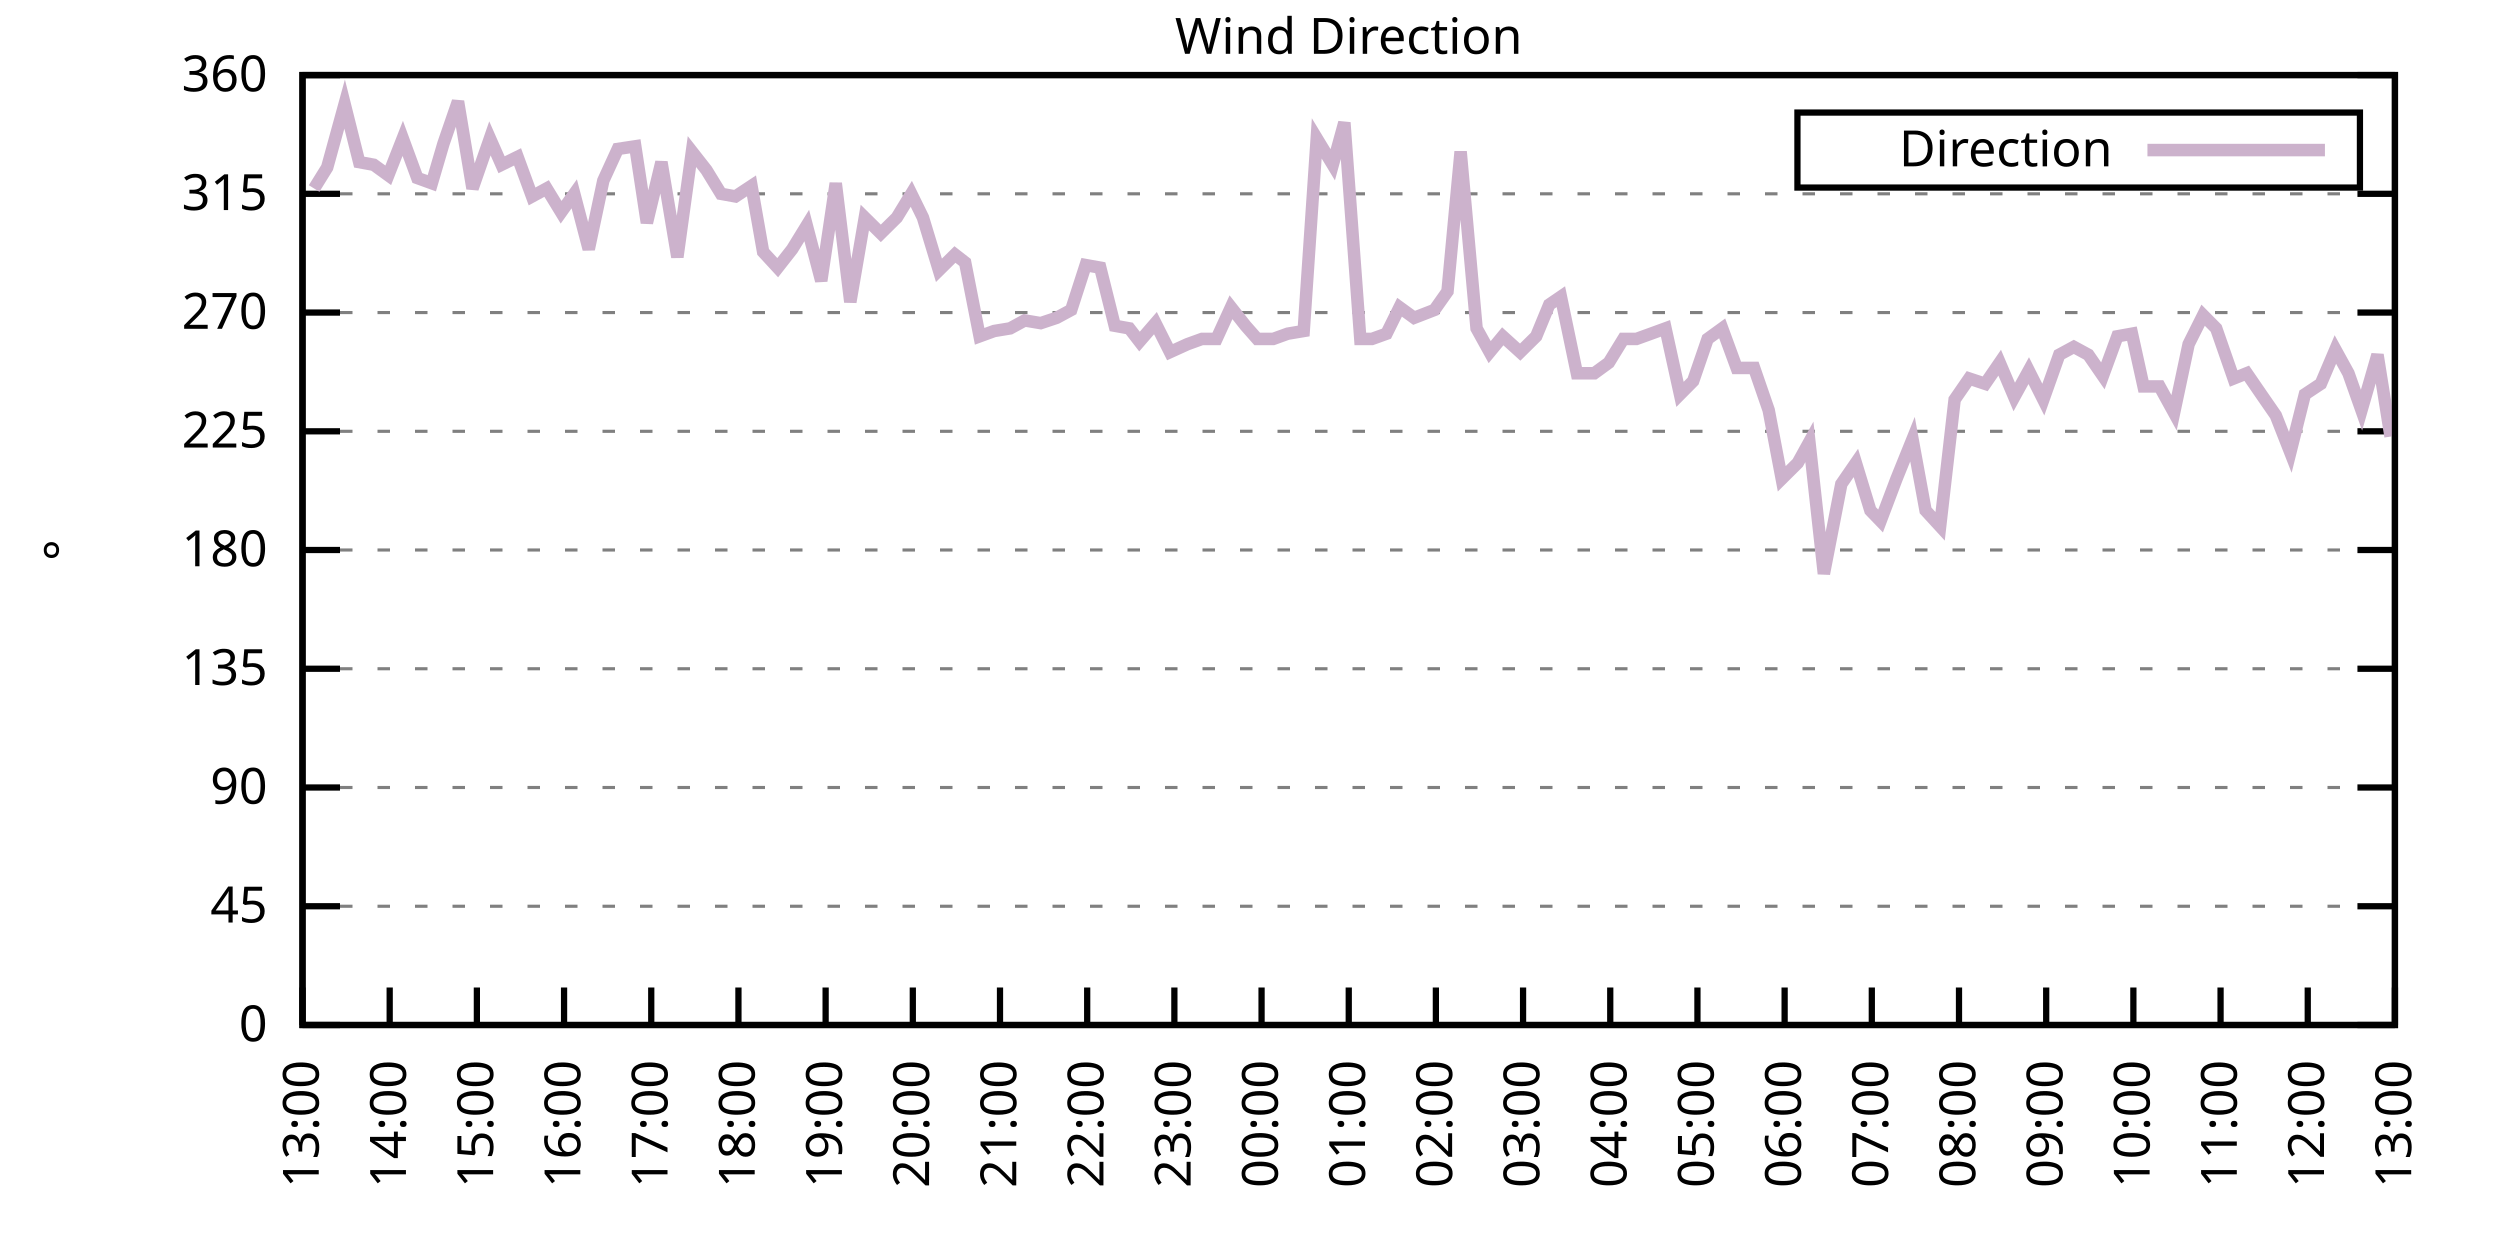
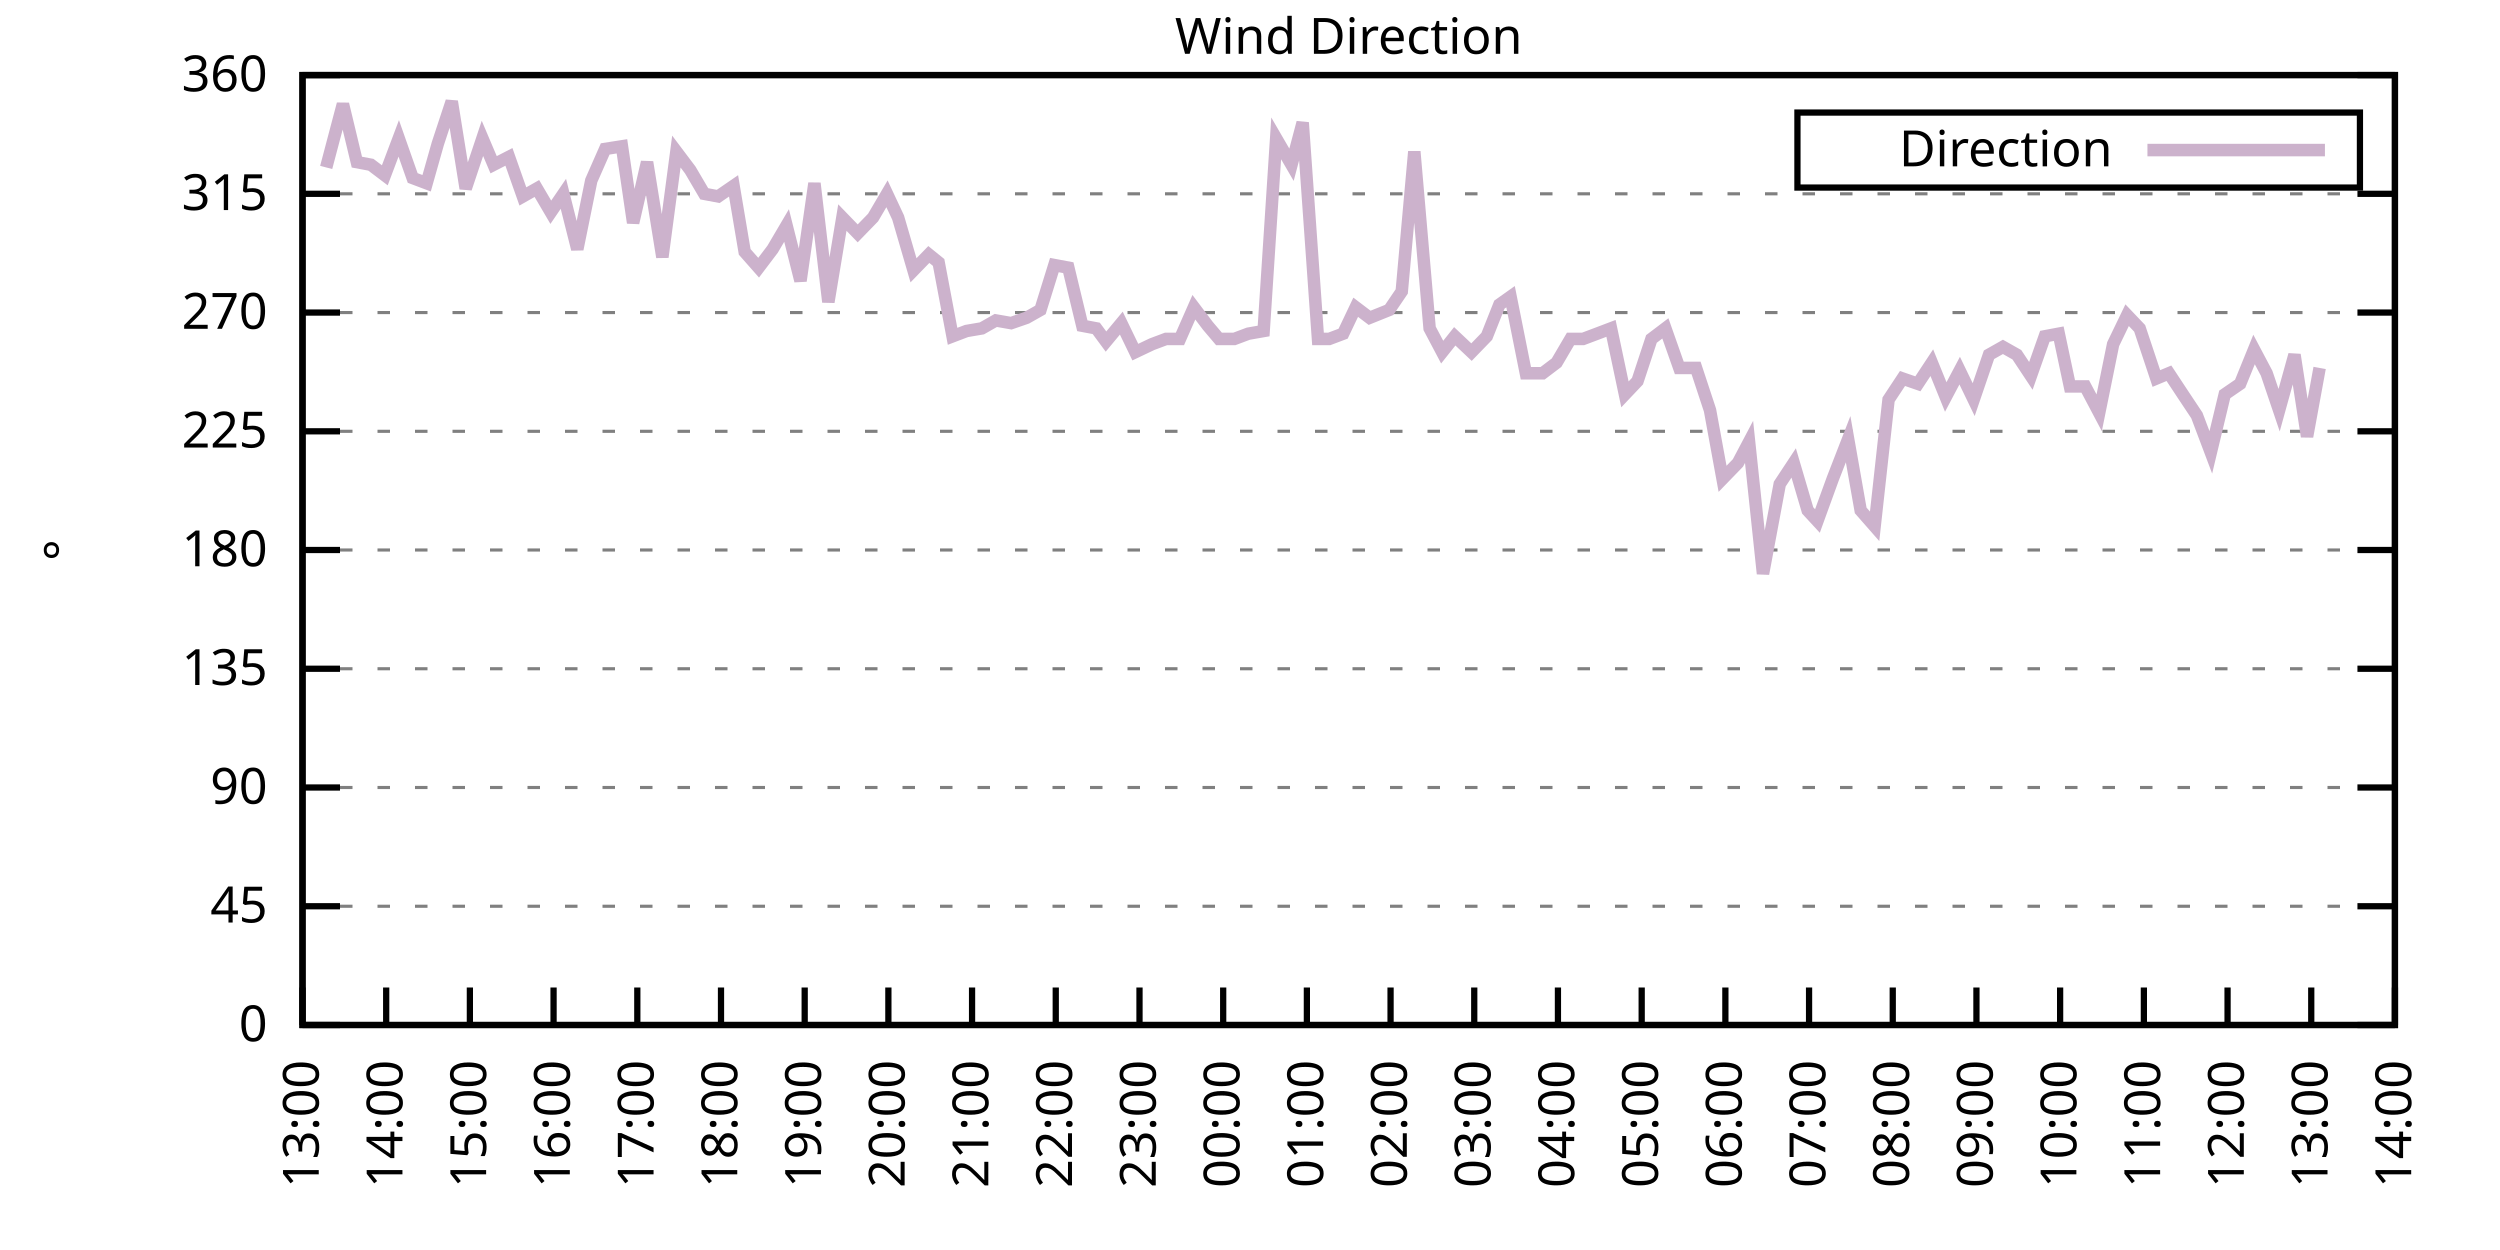
<svg xmlns="http://www.w3.org/2000/svg" xmlns:xlink="http://www.w3.org/1999/xlink" width="400" height="200" viewBox="0 0 400 200">
  <g id="gnuplot_canvas">
    <rect x="0" y="0" width="400" height="200" fill="none" />
    <defs>
      <circle id="gpDot" r="0.5" stroke-width="0.5" stroke="currentColor" />
      <path id="gpPt0" stroke-width="0.333" stroke="currentColor" d="M-1,0 h2 M0,-1 v2" />
      <path id="gpPt1" stroke-width="0.333" stroke="currentColor" d="M-1,-1 L1,1 M1,-1 L-1,1" />
      <path id="gpPt2" stroke-width="0.333" stroke="currentColor" d="M-1,0 L1,0 M0,-1 L0,1 M-1,-1 L1,1 M-1,1 L1,-1" />
      <rect id="gpPt3" stroke-width="0.333" stroke="currentColor" x="-1" y="-1" width="2" height="2" />
      <rect id="gpPt4" stroke-width="0.333" stroke="currentColor" fill="currentColor" x="-1" y="-1" width="2" height="2" />
      <circle id="gpPt5" stroke-width="0.333" stroke="currentColor" cx="0" cy="0" r="1" />
      <use xlink:href="#gpPt5" id="gpPt6" fill="currentColor" stroke="none" />
      <path id="gpPt7" stroke-width="0.333" stroke="currentColor" d="M0,-1.33 L-1.33,0.67 L1.33,0.67 z" />
      <use xlink:href="#gpPt7" id="gpPt8" fill="currentColor" stroke="none" />
      <use xlink:href="#gpPt7" id="gpPt9" stroke="currentColor" transform="rotate(180)" />
      <use xlink:href="#gpPt9" id="gpPt10" fill="currentColor" stroke="none" />
      <use xlink:href="#gpPt3" id="gpPt11" stroke="currentColor" transform="rotate(45)" />
      <use xlink:href="#gpPt11" id="gpPt12" fill="currentColor" stroke="none" />
      <path id="gpPt13" stroke-width="0.333" stroke="currentColor" d="M0,1.330 L1.265,0.411 L0.782,-1.067 L-0.782,-1.076 L-1.265,0.411 z" />
      <use xlink:href="#gpPt13" id="gpPt14" fill="currentColor" stroke="none" />
      <filter id="textbox" filterUnits="objectBoundingBox" x="0" y="0" height="1" width="1">
        <feFlood flood-color="white" flood-opacity="1" result="bgnd" />
        <feComposite in="SourceGraphic" in2="bgnd" operator="atop" />
      </filter>
      <filter id="greybox" filterUnits="objectBoundingBox" x="0" y="0" height="1" width="1">
        <feFlood flood-color="lightgrey" flood-opacity="1" result="grey" />
        <feComposite in="SourceGraphic" in2="grey" operator="atop" />
      </filter>
    </defs>
    <g fill="none" color="white" stroke="currentColor" stroke-width="1.00" stroke-linecap="butt" stroke-linejoin="miter">
</g>
    <g fill="none" color="black" stroke="currentColor" stroke-width="1.00" stroke-linecap="butt" stroke-linejoin="miter">
      <g stroke="none" shape-rendering="crispEdges">
        <polygon fill="rgb(255, 255, 255)" points="48.40,164.00 383.18,164.00 383.18,12.02 48.40,12.02 " />
      </g>
    </g>
    <g fill="none" color="black" stroke="currentColor" stroke-width="1.00" stroke-linecap="butt" stroke-linejoin="miter">
</g>
    <g fill="none" color="black" stroke="black" stroke-width="0.50" stroke-linecap="butt" stroke-linejoin="miter">
</g>
    <g fill="none" color="gray" stroke="currentColor" stroke-width="0.50" stroke-linecap="butt" stroke-linejoin="miter">
      <path stroke="gray" stroke-dasharray="2,4" class="gridline" d="M48.40,164.00 L383.19,164.00  " />
    </g>
    <g fill="none" color="gray" stroke="gray" stroke-width="1.00" stroke-linecap="butt" stroke-linejoin="miter">
</g>
    <g fill="none" color="black" stroke="currentColor" stroke-width="1.00" stroke-linecap="butt" stroke-linejoin="miter">
      <path stroke="black" d="M48.40,164.00 L54.40,164.00 M383.19,164.00 L377.19,164.00  " />
      <g transform="translate(42.80,166.60)" stroke="none" fill="black" font-family="Sans" font-size="8.00" text-anchor="end">
        <text>
          <tspan font-family="Sans"> 0</tspan>
        </text>
      </g>
    </g>
    <g fill="none" color="black" stroke="currentColor" stroke-width="1.00" stroke-linecap="butt" stroke-linejoin="miter">
</g>
    <g fill="none" color="black" stroke="black" stroke-width="0.50" stroke-linecap="butt" stroke-linejoin="miter">
</g>
    <g fill="none" color="gray" stroke="currentColor" stroke-width="0.50" stroke-linecap="butt" stroke-linejoin="miter">
      <path stroke="gray" stroke-dasharray="2,4" class="gridline" d="M48.40,145.00 L383.19,145.00  " />
    </g>
    <g fill="none" color="gray" stroke="gray" stroke-width="1.00" stroke-linecap="butt" stroke-linejoin="miter">
</g>
    <g fill="none" color="black" stroke="currentColor" stroke-width="1.00" stroke-linecap="butt" stroke-linejoin="miter">
      <path stroke="black" d="M48.40,145.00 L54.40,145.00 M383.19,145.00 L377.19,145.00  " />
      <g transform="translate(42.80,147.60)" stroke="none" fill="black" font-family="Sans" font-size="8.00" text-anchor="end">
        <text>
          <tspan font-family="Sans"> 45</tspan>
        </text>
      </g>
    </g>
    <g fill="none" color="black" stroke="currentColor" stroke-width="1.00" stroke-linecap="butt" stroke-linejoin="miter">
</g>
    <g fill="none" color="black" stroke="black" stroke-width="0.50" stroke-linecap="butt" stroke-linejoin="miter">
</g>
    <g fill="none" color="gray" stroke="currentColor" stroke-width="0.50" stroke-linecap="butt" stroke-linejoin="miter">
      <path stroke="gray" stroke-dasharray="2,4" class="gridline" d="M48.40,126.00 L383.19,126.00  " />
    </g>
    <g fill="none" color="gray" stroke="gray" stroke-width="1.00" stroke-linecap="butt" stroke-linejoin="miter">
</g>
    <g fill="none" color="black" stroke="currentColor" stroke-width="1.00" stroke-linecap="butt" stroke-linejoin="miter">
      <path stroke="black" d="M48.40,126.00 L54.40,126.00 M383.19,126.00 L377.19,126.00  " />
      <g transform="translate(42.80,128.60)" stroke="none" fill="black" font-family="Sans" font-size="8.00" text-anchor="end">
        <text>
          <tspan font-family="Sans"> 90</tspan>
        </text>
      </g>
    </g>
    <g fill="none" color="black" stroke="currentColor" stroke-width="1.00" stroke-linecap="butt" stroke-linejoin="miter">
</g>
    <g fill="none" color="black" stroke="black" stroke-width="0.50" stroke-linecap="butt" stroke-linejoin="miter">
</g>
    <g fill="none" color="gray" stroke="currentColor" stroke-width="0.50" stroke-linecap="butt" stroke-linejoin="miter">
      <path stroke="gray" stroke-dasharray="2,4" class="gridline" d="M48.40,107.00 L383.19,107.00  " />
    </g>
    <g fill="none" color="gray" stroke="gray" stroke-width="1.00" stroke-linecap="butt" stroke-linejoin="miter">
</g>
    <g fill="none" color="black" stroke="currentColor" stroke-width="1.00" stroke-linecap="butt" stroke-linejoin="miter">
      <path stroke="black" d="M48.40,107.00 L54.40,107.00 M383.19,107.00 L377.19,107.00  " />
      <g transform="translate(42.80,109.60)" stroke="none" fill="black" font-family="Sans" font-size="8.00" text-anchor="end">
        <text>
          <tspan font-family="Sans"> 135</tspan>
        </text>
      </g>
    </g>
    <g fill="none" color="black" stroke="currentColor" stroke-width="1.00" stroke-linecap="butt" stroke-linejoin="miter">
</g>
    <g fill="none" color="black" stroke="black" stroke-width="0.50" stroke-linecap="butt" stroke-linejoin="miter">
</g>
    <g fill="none" color="gray" stroke="currentColor" stroke-width="0.50" stroke-linecap="butt" stroke-linejoin="miter">
      <path stroke="gray" stroke-dasharray="2,4" class="gridline" d="M48.40,88.00 L383.19,88.00  " />
    </g>
    <g fill="none" color="gray" stroke="gray" stroke-width="1.00" stroke-linecap="butt" stroke-linejoin="miter">
</g>
    <g fill="none" color="black" stroke="currentColor" stroke-width="1.00" stroke-linecap="butt" stroke-linejoin="miter">
      <path stroke="black" d="M48.40,88.00 L54.40,88.00 M383.19,88.00 L377.19,88.00  " />
      <g transform="translate(42.80,90.60)" stroke="none" fill="black" font-family="Sans" font-size="8.00" text-anchor="end">
        <text>
          <tspan font-family="Sans"> 180</tspan>
        </text>
      </g>
    </g>
    <g fill="none" color="black" stroke="currentColor" stroke-width="1.00" stroke-linecap="butt" stroke-linejoin="miter">
</g>
    <g fill="none" color="black" stroke="black" stroke-width="0.50" stroke-linecap="butt" stroke-linejoin="miter">
</g>
    <g fill="none" color="gray" stroke="currentColor" stroke-width="0.50" stroke-linecap="butt" stroke-linejoin="miter">
      <path stroke="gray" stroke-dasharray="2,4" class="gridline" d="M48.40,69.01 L383.19,69.01  " />
    </g>
    <g fill="none" color="gray" stroke="gray" stroke-width="1.00" stroke-linecap="butt" stroke-linejoin="miter">
</g>
    <g fill="none" color="black" stroke="currentColor" stroke-width="1.00" stroke-linecap="butt" stroke-linejoin="miter">
      <path stroke="black" d="M48.40,69.01 L54.40,69.01 M383.19,69.01 L377.19,69.01  " />
      <g transform="translate(42.80,71.61)" stroke="none" fill="black" font-family="Sans" font-size="8.00" text-anchor="end">
        <text>
          <tspan font-family="Sans"> 225</tspan>
        </text>
      </g>
    </g>
    <g fill="none" color="black" stroke="currentColor" stroke-width="1.00" stroke-linecap="butt" stroke-linejoin="miter">
</g>
    <g fill="none" color="black" stroke="black" stroke-width="0.50" stroke-linecap="butt" stroke-linejoin="miter">
</g>
    <g fill="none" color="gray" stroke="currentColor" stroke-width="0.50" stroke-linecap="butt" stroke-linejoin="miter">
      <path stroke="gray" stroke-dasharray="2,4" class="gridline" d="M48.40,50.01 L383.19,50.01  " />
    </g>
    <g fill="none" color="gray" stroke="gray" stroke-width="1.00" stroke-linecap="butt" stroke-linejoin="miter">
</g>
    <g fill="none" color="black" stroke="currentColor" stroke-width="1.00" stroke-linecap="butt" stroke-linejoin="miter">
      <path stroke="black" d="M48.40,50.01 L54.40,50.01 M383.19,50.01 L377.19,50.01  " />
      <g transform="translate(42.80,52.61)" stroke="none" fill="black" font-family="Sans" font-size="8.00" text-anchor="end">
        <text>
          <tspan font-family="Sans"> 270</tspan>
        </text>
      </g>
    </g>
    <g fill="none" color="black" stroke="currentColor" stroke-width="1.00" stroke-linecap="butt" stroke-linejoin="miter">
</g>
    <g fill="none" color="black" stroke="black" stroke-width="0.50" stroke-linecap="butt" stroke-linejoin="miter">
</g>
    <g fill="none" color="gray" stroke="currentColor" stroke-width="0.50" stroke-linecap="butt" stroke-linejoin="miter">
      <path stroke="gray" stroke-dasharray="2,4" class="gridline" d="M48.40,31.01 L383.19,31.01  " />
    </g>
    <g fill="none" color="gray" stroke="gray" stroke-width="1.00" stroke-linecap="butt" stroke-linejoin="miter">
</g>
    <g fill="none" color="black" stroke="currentColor" stroke-width="1.00" stroke-linecap="butt" stroke-linejoin="miter">
      <path stroke="black" d="M48.40,31.01 L54.40,31.01 M383.19,31.01 L377.19,31.01  " />
      <g transform="translate(42.80,33.61)" stroke="none" fill="black" font-family="Sans" font-size="8.00" text-anchor="end">
        <text>
          <tspan font-family="Sans"> 315</tspan>
        </text>
      </g>
    </g>
    <g fill="none" color="black" stroke="currentColor" stroke-width="1.00" stroke-linecap="butt" stroke-linejoin="miter">
</g>
    <g fill="none" color="black" stroke="black" stroke-width="0.50" stroke-linecap="butt" stroke-linejoin="miter">
</g>
    <g fill="none" color="gray" stroke="currentColor" stroke-width="0.50" stroke-linecap="butt" stroke-linejoin="miter">
      <path stroke="gray" stroke-dasharray="2,4" class="gridline" d="M48.40,12.01 L383.19,12.01  " />
    </g>
    <g fill="none" color="gray" stroke="gray" stroke-width="1.00" stroke-linecap="butt" stroke-linejoin="miter">
</g>
    <g fill="none" color="black" stroke="currentColor" stroke-width="1.00" stroke-linecap="butt" stroke-linejoin="miter">
      <path stroke="black" d="M48.40,12.01 L54.40,12.01 M383.19,12.01 L377.19,12.01  " />
      <g transform="translate(42.80,14.61)" stroke="none" fill="black" font-family="Sans" font-size="8.00" text-anchor="end">
        <text>
          <tspan font-family="Sans"> 360</tspan>
        </text>
      </g>
    </g>
    <g fill="none" color="black" stroke="currentColor" stroke-width="1.00" stroke-linecap="butt" stroke-linejoin="miter">
      <path stroke="black" d="M48.40,164.00 L48.40,158.00  " />
      <g transform="translate(51.00,169.60) rotate(270.00)" stroke="none" fill="black" font-family="Sans" font-size="8.00" text-anchor="end">
        <text>
          <tspan font-family="Sans">13:00</tspan>
        </text>
      </g>
    </g>
    <g fill="none" color="black" stroke="currentColor" stroke-width="1.00" stroke-linecap="butt" stroke-linejoin="miter">
-       <path stroke="black" d="M62.35,164.00 L62.35,158.00  " />
-       <g transform="translate(64.95,169.60) rotate(270.00)" stroke="none" fill="black" font-family="Sans" font-size="8.00" text-anchor="end">
+       <path stroke="black" d="M61.79,164.00 L61.79,158.00  " />
+       <g transform="translate(64.39,169.60) rotate(270.00)" stroke="none" fill="black" font-family="Sans" font-size="8.00" text-anchor="end">
        <text>
          <tspan font-family="Sans">14:00</tspan>
        </text>
      </g>
    </g>
    <g fill="none" color="black" stroke="currentColor" stroke-width="1.00" stroke-linecap="butt" stroke-linejoin="miter">
-       <path stroke="black" d="M76.30,164.00 L76.30,158.00  " />
-       <g transform="translate(78.90,169.60) rotate(270.00)" stroke="none" fill="black" font-family="Sans" font-size="8.00" text-anchor="end">
+       <path stroke="black" d="M75.18,164.00 L75.18,158.00  " />
+       <g transform="translate(77.78,169.60) rotate(270.00)" stroke="none" fill="black" font-family="Sans" font-size="8.00" text-anchor="end">
        <text>
          <tspan font-family="Sans">15:00</tspan>
        </text>
      </g>
    </g>
    <g fill="none" color="black" stroke="currentColor" stroke-width="1.00" stroke-linecap="butt" stroke-linejoin="miter">
-       <path stroke="black" d="M90.25,164.00 L90.25,158.00  " />
-       <g transform="translate(92.85,169.60) rotate(270.00)" stroke="none" fill="black" font-family="Sans" font-size="8.00" text-anchor="end">
+       <path stroke="black" d="M88.57,164.00 L88.57,158.00  " />
+       <g transform="translate(91.17,169.60) rotate(270.00)" stroke="none" fill="black" font-family="Sans" font-size="8.00" text-anchor="end">
        <text>
          <tspan font-family="Sans">16:00</tspan>
        </text>
      </g>
    </g>
    <g fill="none" color="black" stroke="currentColor" stroke-width="1.00" stroke-linecap="butt" stroke-linejoin="miter">
-       <path stroke="black" d="M104.20,164.00 L104.20,158.00  " />
-       <g transform="translate(106.80,169.60) rotate(270.00)" stroke="none" fill="black" font-family="Sans" font-size="8.00" text-anchor="end">
+       <path stroke="black" d="M101.97,164.00 L101.97,158.00  " />
+       <g transform="translate(104.57,169.60) rotate(270.00)" stroke="none" fill="black" font-family="Sans" font-size="8.00" text-anchor="end">
        <text>
          <tspan font-family="Sans">17:00</tspan>
        </text>
      </g>
    </g>
    <g fill="none" color="black" stroke="currentColor" stroke-width="1.00" stroke-linecap="butt" stroke-linejoin="miter">
-       <path stroke="black" d="M118.15,164.00 L118.15,158.00  " />
-       <g transform="translate(120.75,169.60) rotate(270.00)" stroke="none" fill="black" font-family="Sans" font-size="8.00" text-anchor="end">
+       <path stroke="black" d="M115.36,164.00 L115.36,158.00  " />
+       <g transform="translate(117.96,169.60) rotate(270.00)" stroke="none" fill="black" font-family="Sans" font-size="8.00" text-anchor="end">
        <text>
          <tspan font-family="Sans">18:00</tspan>
        </text>
      </g>
    </g>
    <g fill="none" color="black" stroke="currentColor" stroke-width="1.00" stroke-linecap="butt" stroke-linejoin="miter">
-       <path stroke="black" d="M132.10,164.00 L132.10,158.00  " />
-       <g transform="translate(134.70,169.60) rotate(270.00)" stroke="none" fill="black" font-family="Sans" font-size="8.00" text-anchor="end">
+       <path stroke="black" d="M128.75,164.00 L128.75,158.00  " />
+       <g transform="translate(131.35,169.60) rotate(270.00)" stroke="none" fill="black" font-family="Sans" font-size="8.00" text-anchor="end">
        <text>
          <tspan font-family="Sans">19:00</tspan>
        </text>
      </g>
    </g>
    <g fill="none" color="black" stroke="currentColor" stroke-width="1.00" stroke-linecap="butt" stroke-linejoin="miter">
-       <path stroke="black" d="M146.05,164.00 L146.05,158.00  " />
-       <g transform="translate(148.65,169.60) rotate(270.00)" stroke="none" fill="black" font-family="Sans" font-size="8.00" text-anchor="end">
+       <path stroke="black" d="M142.14,164.00 L142.14,158.00  " />
+       <g transform="translate(144.74,169.60) rotate(270.00)" stroke="none" fill="black" font-family="Sans" font-size="8.00" text-anchor="end">
        <text>
          <tspan font-family="Sans">20:00</tspan>
        </text>
      </g>
    </g>
    <g fill="none" color="black" stroke="currentColor" stroke-width="1.00" stroke-linecap="butt" stroke-linejoin="miter">
-       <path stroke="black" d="M160.00,164.00 L160.00,158.00  " />
-       <g transform="translate(162.60,169.60) rotate(270.00)" stroke="none" fill="black" font-family="Sans" font-size="8.00" text-anchor="end">
+       <path stroke="black" d="M155.53,164.00 L155.53,158.00  " />
+       <g transform="translate(158.13,169.60) rotate(270.00)" stroke="none" fill="black" font-family="Sans" font-size="8.00" text-anchor="end">
        <text>
          <tspan font-family="Sans">21:00</tspan>
        </text>
      </g>
    </g>
    <g fill="none" color="black" stroke="currentColor" stroke-width="1.00" stroke-linecap="butt" stroke-linejoin="miter">
-       <path stroke="black" d="M173.95,164.00 L173.95,158.00  " />
-       <g transform="translate(176.55,169.60) rotate(270.00)" stroke="none" fill="black" font-family="Sans" font-size="8.00" text-anchor="end">
+       <path stroke="black" d="M168.92,164.00 L168.92,158.00  " />
+       <g transform="translate(171.52,169.60) rotate(270.00)" stroke="none" fill="black" font-family="Sans" font-size="8.00" text-anchor="end">
        <text>
          <tspan font-family="Sans">22:00</tspan>
        </text>
      </g>
    </g>
    <g fill="none" color="black" stroke="currentColor" stroke-width="1.00" stroke-linecap="butt" stroke-linejoin="miter">
-       <path stroke="black" d="M187.90,164.00 L187.90,158.00  " />
-       <g transform="translate(190.50,169.60) rotate(270.00)" stroke="none" fill="black" font-family="Sans" font-size="8.00" text-anchor="end">
+       <path stroke="black" d="M182.32,164.00 L182.32,158.00  " />
+       <g transform="translate(184.92,169.60) rotate(270.00)" stroke="none" fill="black" font-family="Sans" font-size="8.00" text-anchor="end">
        <text>
          <tspan font-family="Sans">23:00</tspan>
        </text>
      </g>
    </g>
    <g fill="none" color="black" stroke="currentColor" stroke-width="1.00" stroke-linecap="butt" stroke-linejoin="miter">
-       <path stroke="black" d="M201.85,164.00 L201.85,158.00  " />
-       <g transform="translate(204.45,169.60) rotate(270.00)" stroke="none" fill="black" font-family="Sans" font-size="8.00" text-anchor="end">
+       <path stroke="black" d="M195.71,164.00 L195.71,158.00  " />
+       <g transform="translate(198.31,169.60) rotate(270.00)" stroke="none" fill="black" font-family="Sans" font-size="8.00" text-anchor="end">
        <text>
          <tspan font-family="Sans">00:00</tspan>
        </text>
      </g>
    </g>
    <g fill="none" color="black" stroke="currentColor" stroke-width="1.00" stroke-linecap="butt" stroke-linejoin="miter">
-       <path stroke="black" d="M215.80,164.00 L215.80,158.00  " />
-       <g transform="translate(218.40,169.60) rotate(270.00)" stroke="none" fill="black" font-family="Sans" font-size="8.00" text-anchor="end">
+       <path stroke="black" d="M209.10,164.00 L209.10,158.00  " />
+       <g transform="translate(211.70,169.60) rotate(270.00)" stroke="none" fill="black" font-family="Sans" font-size="8.00" text-anchor="end">
        <text>
          <tspan font-family="Sans">01:00</tspan>
        </text>
      </g>
    </g>
    <g fill="none" color="black" stroke="currentColor" stroke-width="1.00" stroke-linecap="butt" stroke-linejoin="miter">
-       <path stroke="black" d="M229.74,164.00 L229.74,158.00  " />
-       <g transform="translate(232.34,169.60) rotate(270.00)" stroke="none" fill="black" font-family="Sans" font-size="8.00" text-anchor="end">
+       <path stroke="black" d="M222.49,164.00 L222.49,158.00  " />
+       <g transform="translate(225.09,169.60) rotate(270.00)" stroke="none" fill="black" font-family="Sans" font-size="8.00" text-anchor="end">
        <text>
          <tspan font-family="Sans">02:00</tspan>
        </text>
      </g>
    </g>
    <g fill="none" color="black" stroke="currentColor" stroke-width="1.00" stroke-linecap="butt" stroke-linejoin="miter">
-       <path stroke="black" d="M243.69,164.00 L243.69,158.00  " />
-       <g transform="translate(246.29,169.60) rotate(270.00)" stroke="none" fill="black" font-family="Sans" font-size="8.00" text-anchor="end">
+       <path stroke="black" d="M235.88,164.00 L235.88,158.00  " />
+       <g transform="translate(238.48,169.60) rotate(270.00)" stroke="none" fill="black" font-family="Sans" font-size="8.00" text-anchor="end">
        <text>
          <tspan font-family="Sans">03:00</tspan>
        </text>
      </g>
    </g>
    <g fill="none" color="black" stroke="currentColor" stroke-width="1.00" stroke-linecap="butt" stroke-linejoin="miter">
-       <path stroke="black" d="M257.64,164.00 L257.64,158.00  " />
-       <g transform="translate(260.24,169.60) rotate(270.00)" stroke="none" fill="black" font-family="Sans" font-size="8.00" text-anchor="end">
+       <path stroke="black" d="M249.27,164.00 L249.27,158.00  " />
+       <g transform="translate(251.87,169.60) rotate(270.00)" stroke="none" fill="black" font-family="Sans" font-size="8.00" text-anchor="end">
        <text>
          <tspan font-family="Sans">04:00</tspan>
        </text>
      </g>
    </g>
    <g fill="none" color="black" stroke="currentColor" stroke-width="1.00" stroke-linecap="butt" stroke-linejoin="miter">
-       <path stroke="black" d="M271.59,164.00 L271.59,158.00  " />
-       <g transform="translate(274.19,169.60) rotate(270.00)" stroke="none" fill="black" font-family="Sans" font-size="8.00" text-anchor="end">
+       <path stroke="black" d="M262.67,164.00 L262.67,158.00  " />
+       <g transform="translate(265.27,169.60) rotate(270.00)" stroke="none" fill="black" font-family="Sans" font-size="8.00" text-anchor="end">
        <text>
          <tspan font-family="Sans">05:00</tspan>
        </text>
      </g>
    </g>
    <g fill="none" color="black" stroke="currentColor" stroke-width="1.00" stroke-linecap="butt" stroke-linejoin="miter">
-       <path stroke="black" d="M285.54,164.00 L285.54,158.00  " />
-       <g transform="translate(288.14,169.60) rotate(270.00)" stroke="none" fill="black" font-family="Sans" font-size="8.00" text-anchor="end">
+       <path stroke="black" d="M276.06,164.00 L276.06,158.00  " />
+       <g transform="translate(278.66,169.60) rotate(270.00)" stroke="none" fill="black" font-family="Sans" font-size="8.00" text-anchor="end">
        <text>
          <tspan font-family="Sans">06:00</tspan>
        </text>
      </g>
    </g>
    <g fill="none" color="black" stroke="currentColor" stroke-width="1.00" stroke-linecap="butt" stroke-linejoin="miter">
-       <path stroke="black" d="M299.49,164.00 L299.49,158.00  " />
-       <g transform="translate(302.09,169.60) rotate(270.00)" stroke="none" fill="black" font-family="Sans" font-size="8.00" text-anchor="end">
+       <path stroke="black" d="M289.45,164.00 L289.45,158.00  " />
+       <g transform="translate(292.05,169.60) rotate(270.00)" stroke="none" fill="black" font-family="Sans" font-size="8.00" text-anchor="end">
        <text>
          <tspan font-family="Sans">07:00</tspan>
        </text>
      </g>
    </g>
    <g fill="none" color="black" stroke="currentColor" stroke-width="1.00" stroke-linecap="butt" stroke-linejoin="miter">
-       <path stroke="black" d="M313.44,164.00 L313.44,158.00  " />
-       <g transform="translate(316.04,169.60) rotate(270.00)" stroke="none" fill="black" font-family="Sans" font-size="8.00" text-anchor="end">
+       <path stroke="black" d="M302.84,164.00 L302.84,158.00  " />
+       <g transform="translate(305.44,169.60) rotate(270.00)" stroke="none" fill="black" font-family="Sans" font-size="8.00" text-anchor="end">
        <text>
          <tspan font-family="Sans">08:00</tspan>
        </text>
      </g>
    </g>
    <g fill="none" color="black" stroke="currentColor" stroke-width="1.00" stroke-linecap="butt" stroke-linejoin="miter">
-       <path stroke="black" d="M327.39,164.00 L327.39,158.00  " />
-       <g transform="translate(329.99,169.60) rotate(270.00)" stroke="none" fill="black" font-family="Sans" font-size="8.00" text-anchor="end">
+       <path stroke="black" d="M316.23,164.00 L316.23,158.00  " />
+       <g transform="translate(318.83,169.60) rotate(270.00)" stroke="none" fill="black" font-family="Sans" font-size="8.00" text-anchor="end">
        <text>
          <tspan font-family="Sans">09:00</tspan>
        </text>
      </g>
    </g>
    <g fill="none" color="black" stroke="currentColor" stroke-width="1.00" stroke-linecap="butt" stroke-linejoin="miter">
-       <path stroke="black" d="M341.34,164.00 L341.34,158.00  " />
-       <g transform="translate(343.94,169.60) rotate(270.00)" stroke="none" fill="black" font-family="Sans" font-size="8.00" text-anchor="end">
+       <path stroke="black" d="M329.62,164.00 L329.62,158.00  " />
+       <g transform="translate(332.22,169.60) rotate(270.00)" stroke="none" fill="black" font-family="Sans" font-size="8.00" text-anchor="end">
        <text>
          <tspan font-family="Sans">10:00</tspan>
        </text>
      </g>
    </g>
    <g fill="none" color="black" stroke="currentColor" stroke-width="1.00" stroke-linecap="butt" stroke-linejoin="miter">
-       <path stroke="black" d="M355.29,164.00 L355.29,158.00  " />
-       <g transform="translate(357.89,169.60) rotate(270.00)" stroke="none" fill="black" font-family="Sans" font-size="8.00" text-anchor="end">
+       <path stroke="black" d="M343.02,164.00 L343.02,158.00  " />
+       <g transform="translate(345.62,169.60) rotate(270.00)" stroke="none" fill="black" font-family="Sans" font-size="8.00" text-anchor="end">
        <text>
          <tspan font-family="Sans">11:00</tspan>
        </text>
      </g>
    </g>
    <g fill="none" color="black" stroke="currentColor" stroke-width="1.00" stroke-linecap="butt" stroke-linejoin="miter">
-       <path stroke="black" d="M369.24,164.00 L369.24,158.00  " />
-       <g transform="translate(371.84,169.60) rotate(270.00)" stroke="none" fill="black" font-family="Sans" font-size="8.00" text-anchor="end">
+       <path stroke="black" d="M356.41,164.00 L356.41,158.00  " />
+       <g transform="translate(359.01,169.60) rotate(270.00)" stroke="none" fill="black" font-family="Sans" font-size="8.00" text-anchor="end">
        <text>
          <tspan font-family="Sans">12:00</tspan>
+         </text>
+       </g>
+     </g>
+     <g fill="none" color="black" stroke="currentColor" stroke-width="1.00" stroke-linecap="butt" stroke-linejoin="miter">
+       <path stroke="black" d="M369.80,164.00 L369.80,158.00  " />
+       <g transform="translate(372.40,169.60) rotate(270.00)" stroke="none" fill="black" font-family="Sans" font-size="8.00" text-anchor="end">
+         <text>
+           <tspan font-family="Sans">13:00</tspan>
        </text>
      </g>
    </g>
    <g fill="none" color="black" stroke="currentColor" stroke-width="1.00" stroke-linecap="butt" stroke-linejoin="miter">
      <path stroke="black" d="M383.19,164.00 L383.19,158.00  " />
      <g transform="translate(385.79,169.60) rotate(270.00)" stroke="none" fill="black" font-family="Sans" font-size="8.00" text-anchor="end">
        <text>
-           <tspan font-family="Sans">13:00</tspan>
+           <tspan font-family="Sans">14:00</tspan>
        </text>
      </g>
    </g>
    <g fill="none" color="black" stroke="currentColor" stroke-width="1.00" stroke-linecap="butt" stroke-linejoin="miter">
</g>
    <g fill="none" color="black" stroke="currentColor" stroke-width="1.00" stroke-linecap="butt" stroke-linejoin="miter">
      <path stroke="black" d="M48.40,12.01 L48.40,164.00 L383.19,164.00 L383.19,12.01 L48.40,12.01 Z  " />
    </g>
    <g fill="none" color="black" stroke="currentColor" stroke-width="1.00" stroke-linecap="butt" stroke-linejoin="miter">
</g>
    <g fill="none" color="black" stroke="currentColor" stroke-width="1.00" stroke-linecap="butt" stroke-linejoin="miter">
      <path stroke="black" d="M287.59,30.01 L287.59,18.01 L377.59,18.01 L377.59,30.01 L287.59,30.01 Z  " />
    </g>
    <g id="Wind_direction_plot_1">
      <g fill="none" color="white" stroke="black" stroke-width="2.00" stroke-linecap="butt" stroke-linejoin="miter">
</g>
      <g fill="none" color="black" stroke="currentColor" stroke-width="2.00" stroke-linecap="butt" stroke-linejoin="miter">
        <g transform="translate(337.99,26.61)" stroke="none" fill="black" font-family="Sans" font-size="8.00" text-anchor="end">
          <text>
            <tspan font-family="Sans">Direction</tspan>
          </text>
        </g>
      </g>
      <g fill="none" color="black" stroke="currentColor" stroke-width="2.00" stroke-linecap="butt" stroke-linejoin="miter">
-         <path stroke="rgb(204, 178, 204)" d="M343.59,24.01 L371.99,24.01 M50.26,30.16 L52.35,26.79 L55.14,16.65 L57.47,25.94 L59.79,26.36 L62.12,28.05   L64.44,22.14 L66.77,28.48 L69.09,29.32 L70.95,22.99 L73.28,16.23 L75.60,30.16 L78.39,22.14 L80.25,26.36   L82.81,25.10 L85.13,31.43 L87.46,30.16 L89.78,33.96 L91.88,31.01 L94.20,39.87 L96.53,28.90 L98.85,23.83   L101.64,23.41 L103.50,35.65 L105.83,25.94 L108.38,41.14 L110.71,24.25 L113.03,27.21 L115.36,31.01 L117.68,31.43   L120.24,29.74 L122.10,40.30 L124.43,42.83 L126.75,39.87 L129.08,36.08 L131.40,44.94 L133.72,29.32 L136.05,48.32   L138.37,34.81 L140.93,37.34 L143.49,34.81 L145.81,31.01 L147.67,34.81 L150.23,43.25 L152.79,40.72 L154.42,41.99   L156.74,53.81 L159.07,52.96 L161.62,52.54 L163.95,51.27 L166.51,51.70 L169.06,50.85 L171.39,49.59 L173.71,42.41   L176.04,42.83 L178.36,52.12 L180.69,52.54 L182.32,54.65 L184.87,51.70 L187.20,56.34 L189.99,55.07 L192.31,54.23   L194.64,54.23 L196.96,49.16 L199.29,52.12 L201.15,54.23 L203.71,54.23 L206.03,53.39 L208.59,52.96 L210.68,22.14   L213.24,26.36 L215.10,19.61 L217.65,54.23 L219.51,54.23 L221.84,53.39 L223.93,49.16 L226.26,50.85 L229.51,49.59   L231.60,46.63 L233.70,24.25 L236.25,52.54 L238.35,56.34 L240.44,53.81 L243.23,56.34 L245.79,53.81 L247.88,48.74   L249.74,47.47 L252.30,59.72 L255.09,59.72 L257.41,58.03 L259.74,54.23 L261.83,54.23 L264.15,53.39 L266.48,52.54   L268.80,63.10 L270.90,60.98 L273.22,54.23 L275.55,52.54 L277.87,58.87 L280.66,58.87 L282.99,65.63 L285.08,76.61   L287.64,74.07 L289.50,70.70 L291.82,91.80 L294.61,77.45 L296.94,74.07 L299.26,81.67 L300.89,83.36 L303.44,76.61   L306.00,70.27 L308.09,81.67 L310.42,84.21 L312.74,63.94 L315.07,60.56 L317.63,61.41 L319.95,58.03 L322.28,63.52   L324.60,59.30 L326.93,63.94 L329.48,56.76 L331.81,55.50 L334.13,56.76 L336.46,60.14 L338.78,53.81 L341.11,53.39   L342.97,61.83 L345.53,61.83 L347.85,66.05 L350.18,55.07 L352.50,50.43 L354.59,52.54 L357.38,60.56 L359.48,59.72   L361.80,63.10 L364.13,66.47 L366.45,72.38 L368.78,63.10 L371.33,61.41 L373.66,55.92 L375.75,59.72 L377.84,65.63   L380.40,56.76 L382.49,69.85  " />
+         <path stroke="rgb(204, 178, 204)" d="M343.59,24.01 L371.99,24.01 M52.19,26.79 L54.87,16.65 L57.10,25.94 L59.34,26.36 L61.57,28.05 L63.80,22.14   L66.03,28.48 L68.26,29.32 L70.05,22.99 L72.28,16.23 L74.51,30.16 L77.19,22.14 L78.98,26.36 L81.43,25.10   L83.66,31.43 L85.90,30.16 L88.13,33.96 L90.14,31.01 L92.37,39.87 L94.60,28.90 L96.83,23.83 L99.51,23.41   L101.30,35.65 L103.53,25.94 L105.98,41.14 L108.22,24.25 L110.45,27.21 L112.68,31.01 L114.91,31.43 L117.37,29.74   L119.15,40.30 L121.38,42.83 L123.62,39.87 L125.85,36.08 L128.08,44.94 L130.31,29.32 L132.54,48.32 L134.78,34.81   L137.23,37.34 L139.69,34.81 L141.92,31.01 L143.70,34.81 L146.16,43.25 L148.61,40.72 L150.18,41.99 L152.41,53.81   L154.64,52.96 L157.10,52.54 L159.33,51.27 L161.78,51.70 L164.24,50.85 L166.47,49.59 L168.70,42.41 L170.93,42.83   L173.17,52.12 L175.40,52.54 L176.96,54.65 L179.41,51.70 L181.65,56.34 L184.32,55.07 L186.56,54.23 L188.79,54.23   L191.02,49.16 L193.25,52.12 L195.04,54.23 L197.49,54.23 L199.73,53.39 L202.18,52.96 L204.19,22.14 L206.64,26.36   L208.43,19.61 L210.88,54.23 L212.67,54.23 L214.90,53.39 L216.91,49.16 L219.14,50.85 L222.27,49.59 L224.28,46.63   L226.29,24.25 L228.74,52.54 L230.75,56.34 L232.76,53.81 L235.44,56.34 L237.89,53.81 L239.90,48.74 L241.69,47.47   L244.14,59.72 L246.82,59.72 L249.05,58.03 L251.28,54.23 L253.29,54.23 L255.52,53.39 L257.76,52.54 L259.99,63.10   L262.00,60.98 L264.23,54.23 L266.46,52.54 L268.69,58.87 L271.37,58.87 L273.60,65.63 L275.61,76.61 L278.07,74.07   L279.85,70.70 L282.08,91.80 L284.76,77.45 L286.99,74.07 L289.23,81.67 L290.79,83.36 L293.24,76.61 L295.70,70.27   L297.71,81.67 L299.94,84.21 L302.17,63.94 L304.40,60.56 L306.86,61.41 L309.09,58.03 L311.32,63.52 L313.55,59.30   L315.79,63.94 L318.24,56.76 L320.47,55.50 L322.70,56.76 L324.94,60.14 L327.17,53.81 L329.40,53.39 L331.19,61.83   L333.64,61.83 L335.87,66.05 L338.10,55.07 L340.34,50.43 L342.35,52.54 L345.02,60.56 L347.03,59.72 L349.26,63.10   L351.50,66.47 L353.73,72.38 L355.96,63.10 L358.42,61.41 L360.65,55.92 L362.66,59.72 L364.66,65.63 L367.12,56.76   L369.13,69.85 L371.14,58.87  " />
      </g>
    </g>
    <g fill="none" color="black" stroke="currentColor" stroke-width="2.00" stroke-linecap="butt" stroke-linejoin="miter">
</g>
    <g fill="none" color="black" stroke="black" stroke-width="1.00" stroke-linecap="butt" stroke-linejoin="miter">
</g>
    <g fill="none" color="black" stroke="currentColor" stroke-width="1.00" stroke-linecap="butt" stroke-linejoin="miter">
      <path stroke="black" d="M48.40,12.01 L48.40,164.00 L383.19,164.00 L383.19,12.01 L48.40,12.01 Z  " />
      <g transform="translate(12.80,88.01) rotate(270.00)" stroke="none" fill="black" font-family="Sans" font-size="8.00" text-anchor="middle">
        <text>
          <tspan font-family="Sans">°</tspan>
        </text>
      </g>
    </g>
    <g fill="none" color="black" stroke="currentColor" stroke-width="1.00" stroke-linecap="butt" stroke-linejoin="miter">
</g>
    <g fill="none" color="black" stroke="currentColor" stroke-width="1.00" stroke-linecap="butt" stroke-linejoin="miter">
      <g transform="translate(215.79,8.61)" stroke="none" fill="black" font-family="Sans" font-size="8.00" text-anchor="middle">
        <text>
          <tspan font-family="Sans">Wind Direction</tspan>
        </text>
      </g>
    </g>
    <g fill="none" color="black" stroke="currentColor" stroke-width="1.00" stroke-linecap="butt" stroke-linejoin="miter">
</g>
  </g>
</svg>
